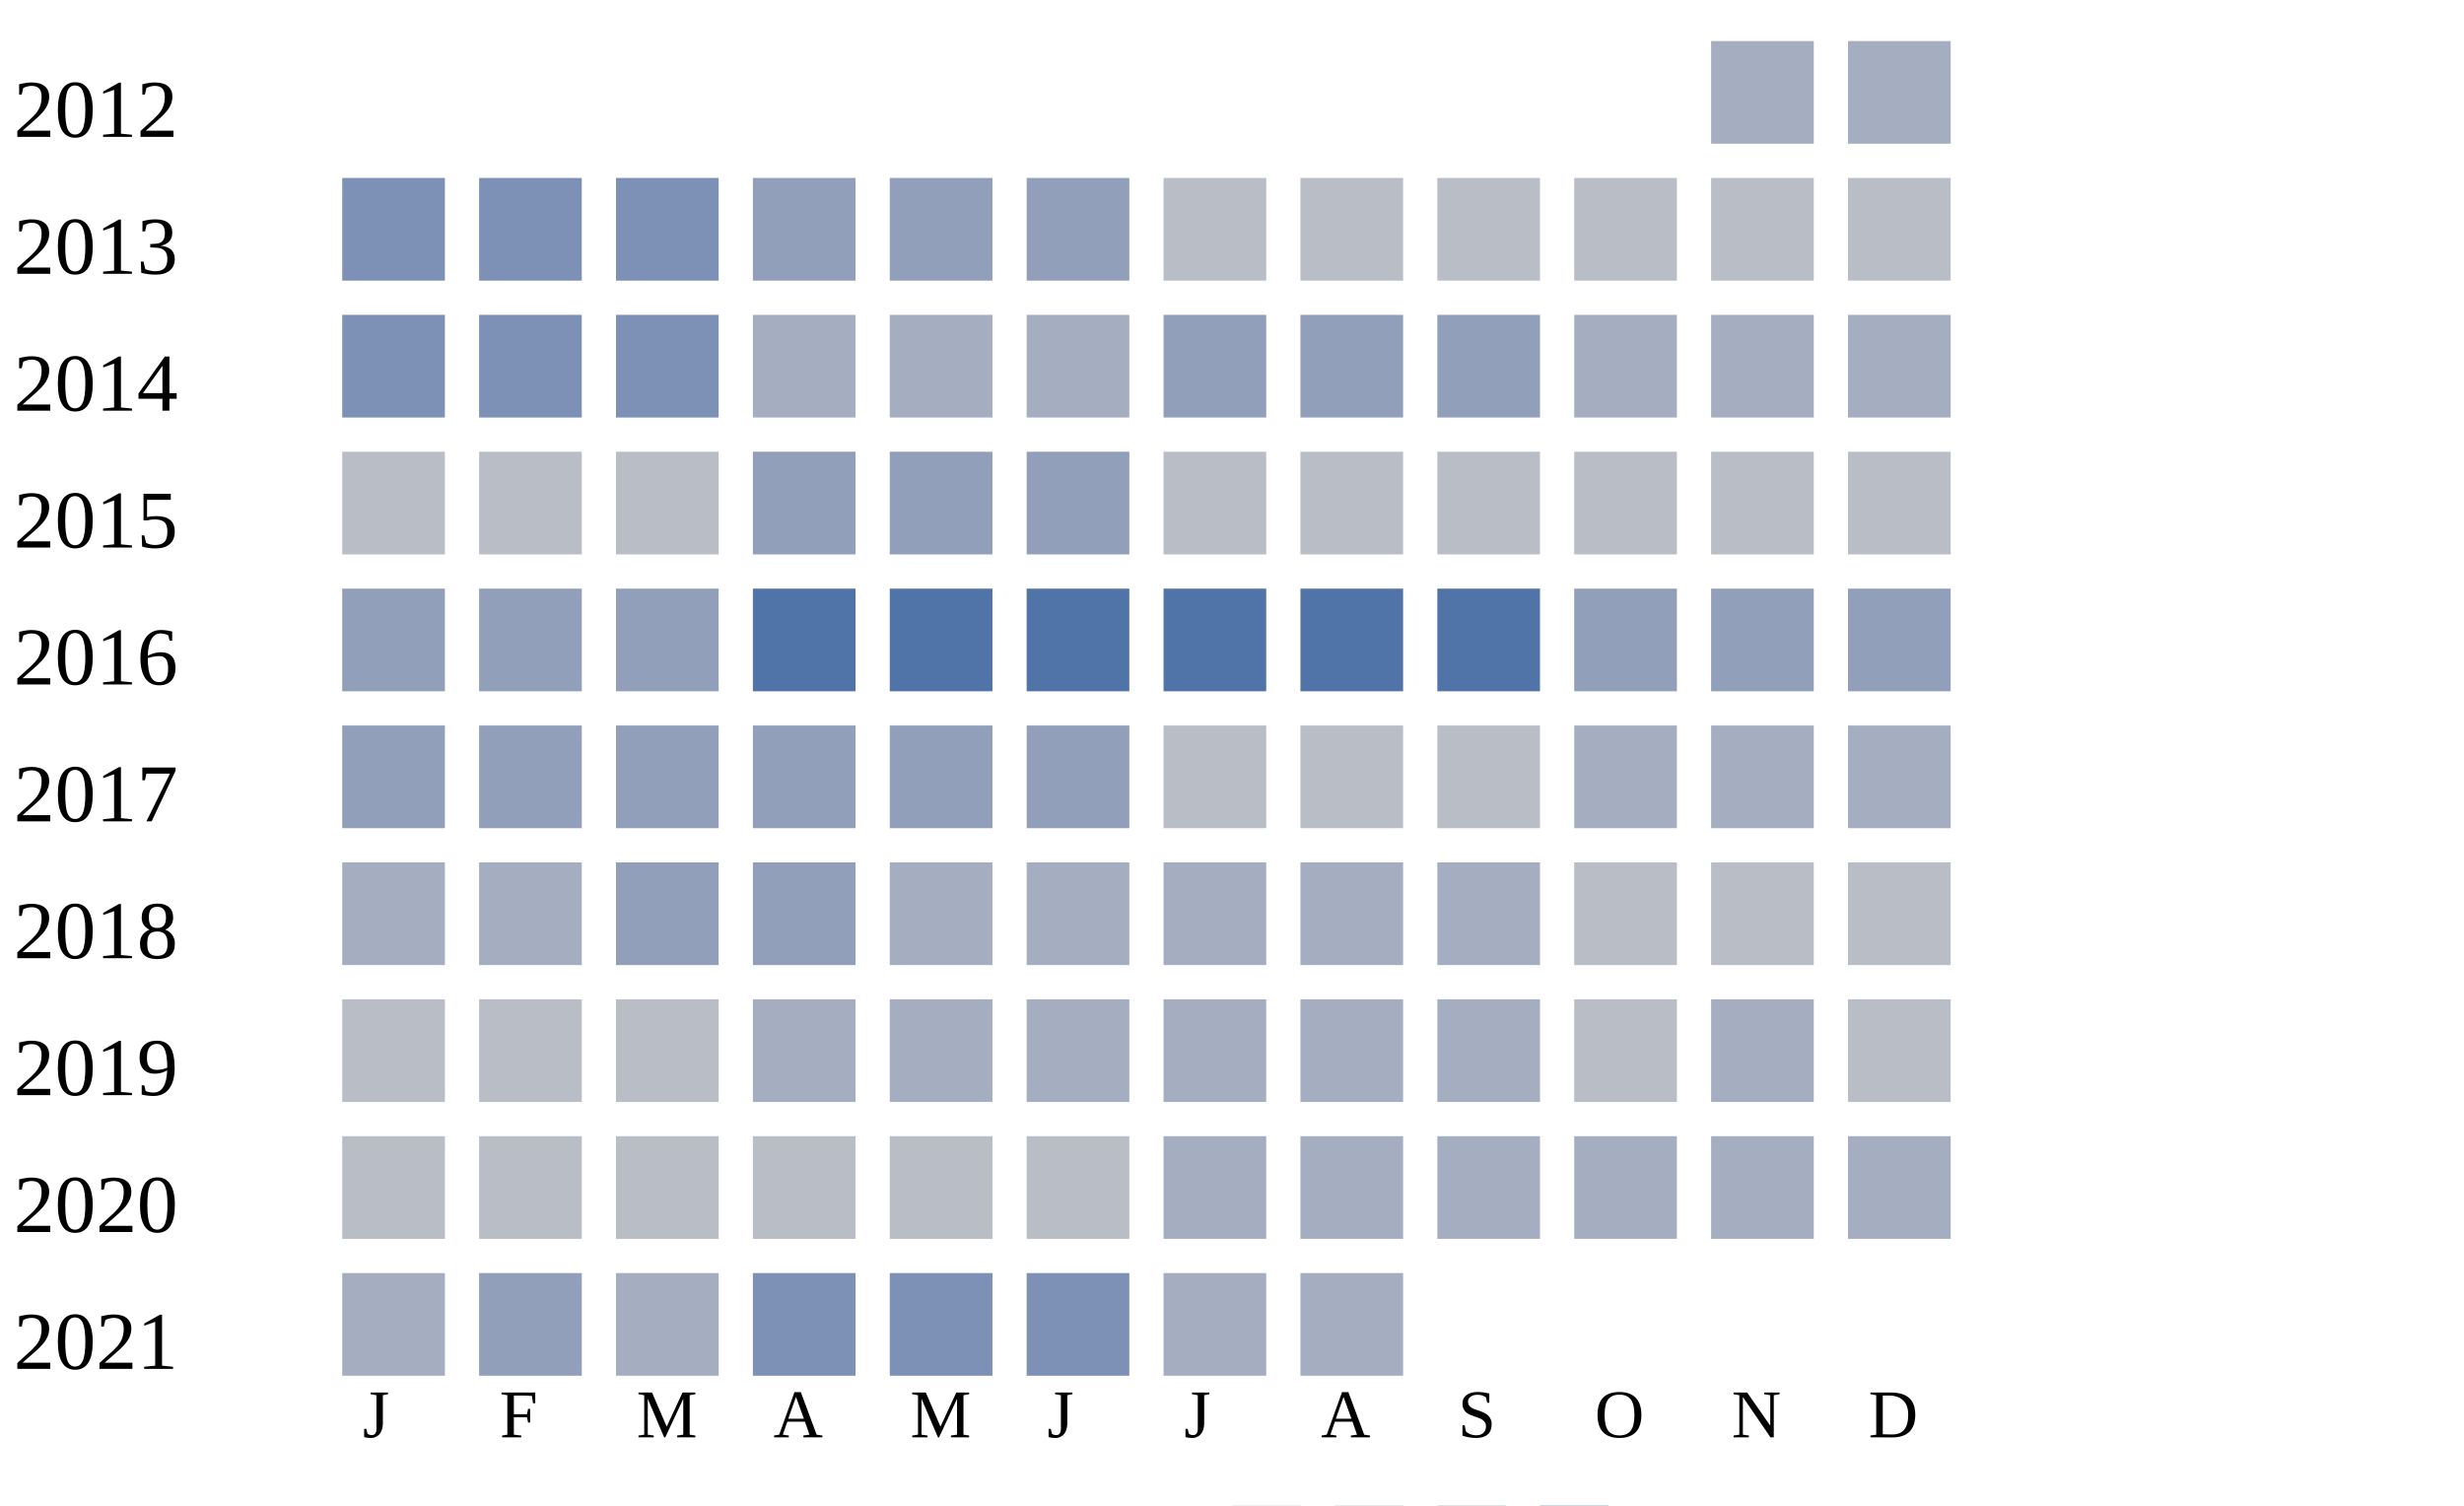
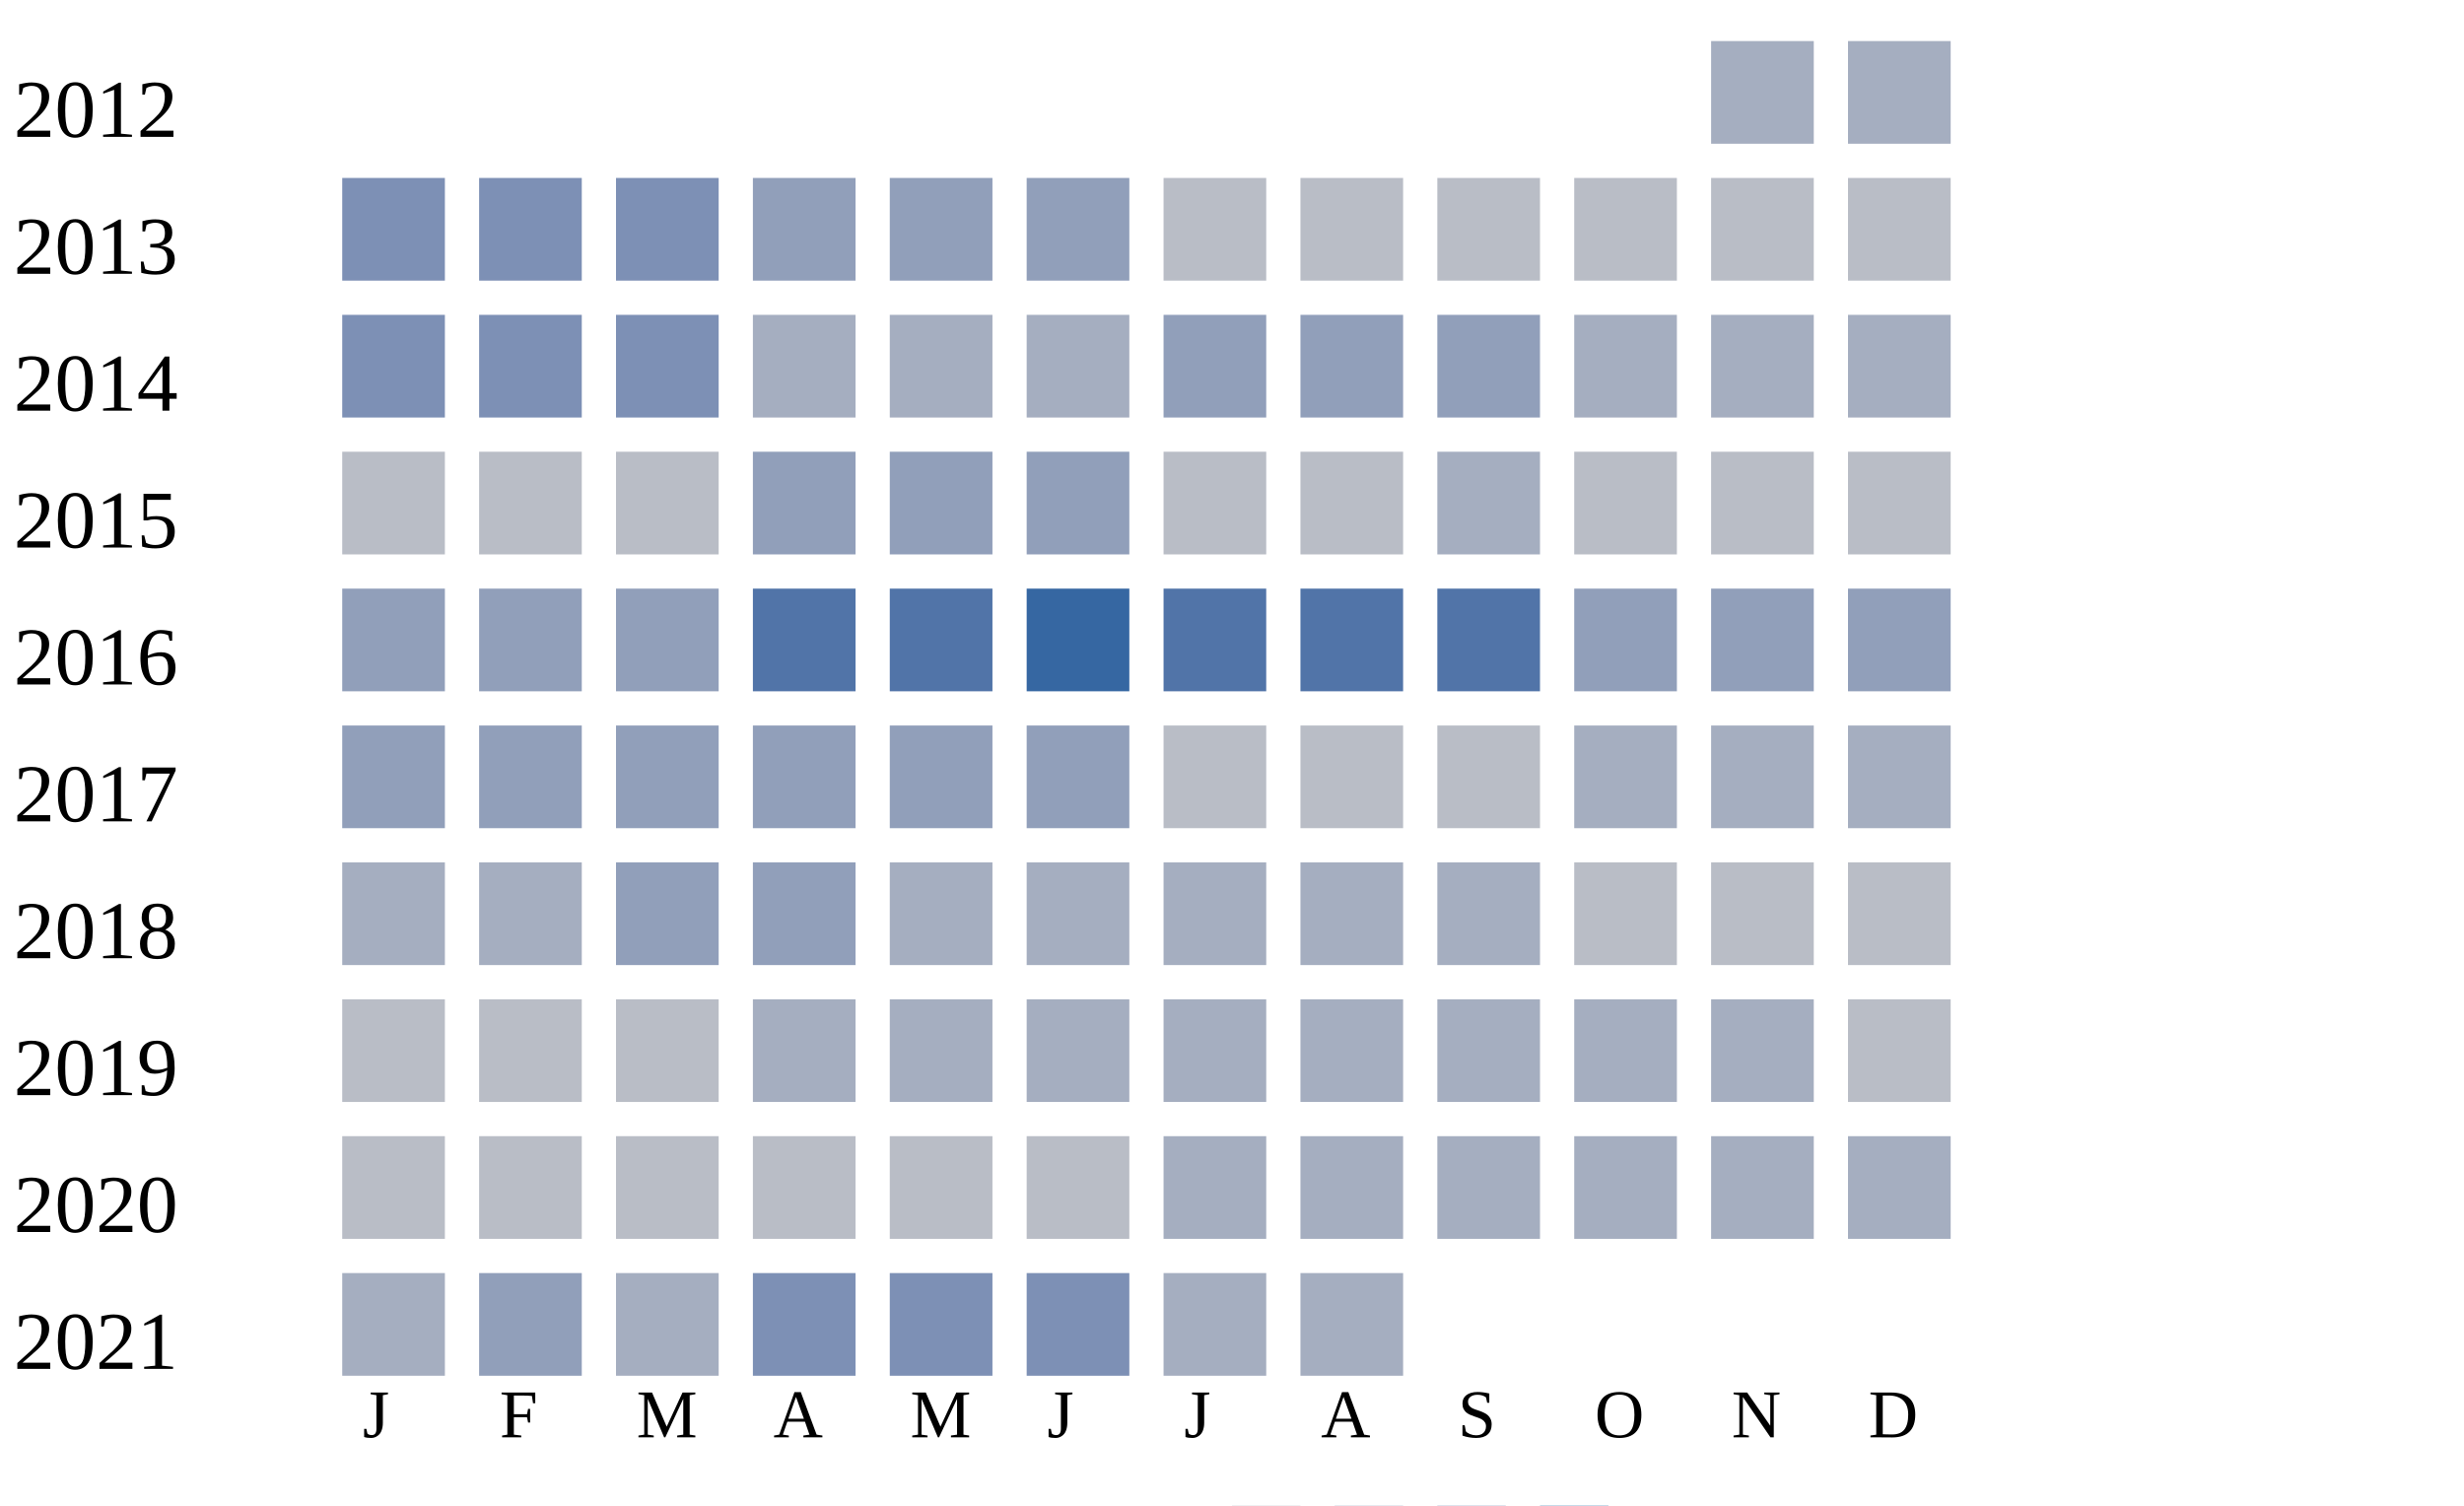
<svg xmlns="http://www.w3.org/2000/svg" width="360" height="220">
  <g transform="translate(0 0)">
    <text x="2" y="20">2012</text>
    <rect x="250" y="6" width="15" height="15" fill="#a5aec0" />
    <rect x="270" y="6" width="15" height="15" fill="#a5aec0" />
  </g>
  <g transform="translate(0 20)">
    <text x="2" y="20">2013</text>
    <rect x="50" y="6" width="15" height="15" fill="#7d90b5" />
    <rect x="70" y="6" width="15" height="15" fill="#7d90b5" />
    <rect x="90" y="6" width="15" height="15" fill="#7d90b5" />
    <rect x="110" y="6" width="15" height="15" fill="#919fba" />
    <rect x="130" y="6" width="15" height="15" fill="#919fba" />
    <rect x="150" y="6" width="15" height="15" fill="#919fba" />
    <rect x="170" y="6" width="15" height="15" fill="#b9bdc6" />
    <rect x="190" y="6" width="15" height="15" fill="#b9bdc6" />
    <rect x="210" y="6" width="15" height="15" fill="#b9bdc6" />
    <rect x="230" y="6" width="15" height="15" fill="#b9bdc6" />
    <rect x="250" y="6" width="15" height="15" fill="#b9bdc6" />
    <rect x="270" y="6" width="15" height="15" fill="#b9bdc6" />
  </g>
  <g transform="translate(0 40)">
    <text x="2" y="20">2014</text>
    <rect x="50" y="6" width="15" height="15" fill="#7d90b5" />
    <rect x="70" y="6" width="15" height="15" fill="#7d90b5" />
    <rect x="90" y="6" width="15" height="15" fill="#7d90b5" />
    <rect x="110" y="6" width="15" height="15" fill="#a5aec0" />
    <rect x="130" y="6" width="15" height="15" fill="#a5aec0" />
    <rect x="150" y="6" width="15" height="15" fill="#a5aec0" />
    <rect x="170" y="6" width="15" height="15" fill="#919fba" />
    <rect x="190" y="6" width="15" height="15" fill="#919fba" />
    <rect x="210" y="6" width="15" height="15" fill="#919fba" />
    <rect x="230" y="6" width="15" height="15" fill="#a5aec0" />
    <rect x="250" y="6" width="15" height="15" fill="#a5aec0" />
    <rect x="270" y="6" width="15" height="15" fill="#a5aec0" />
  </g>
  <g transform="translate(0 60)">
    <text x="2" y="20">2015</text>
    <rect x="50" y="6" width="15" height="15" fill="#b9bdc6" />
    <rect x="70" y="6" width="15" height="15" fill="#b9bdc6" />
    <rect x="90" y="6" width="15" height="15" fill="#b9bdc6" />
    <rect x="110" y="6" width="15" height="15" fill="#919fba" />
    <rect x="130" y="6" width="15" height="15" fill="#919fba" />
    <rect x="150" y="6" width="15" height="15" fill="#919fba" />
    <rect x="170" y="6" width="15" height="15" fill="#b9bdc6" />
    <rect x="190" y="6" width="15" height="15" fill="#b9bdc6" />
-     <rect x="210" y="6" width="15" height="15" fill="#b9bdc6" />
+     <rect x="210" y="6" width="15" height="15" fill="#a5aec0" />
    <rect x="230" y="6" width="15" height="15" fill="#b9bdc6" />
    <rect x="250" y="6" width="15" height="15" fill="#b9bdc6" />
    <rect x="270" y="6" width="15" height="15" fill="#b9bdc6" />
  </g>
  <g transform="translate(0 80)">
    <text x="2" y="20">2016</text>
    <rect x="50" y="6" width="15" height="15" fill="#919fba" />
    <rect x="70" y="6" width="15" height="15" fill="#919fba" />
    <rect x="90" y="6" width="15" height="15" fill="#919fba" />
    <rect x="110" y="6" width="15" height="15" fill="#5174a8" />
    <rect x="130" y="6" width="15" height="15" fill="#5174a8" />
-     <rect x="150" y="6" width="15" height="15" fill="#5174a8" />
+     <rect x="150" y="6" width="15" height="15" fill="#3667a2" />
    <rect x="170" y="6" width="15" height="15" fill="#5174a8" />
    <rect x="190" y="6" width="15" height="15" fill="#5174a8" />
    <rect x="210" y="6" width="15" height="15" fill="#5174a8" />
    <rect x="230" y="6" width="15" height="15" fill="#919fba" />
    <rect x="250" y="6" width="15" height="15" fill="#919fba" />
    <rect x="270" y="6" width="15" height="15" fill="#919fba" />
  </g>
  <g transform="translate(0 100)">
    <text x="2" y="20">2017</text>
    <rect x="50" y="6" width="15" height="15" fill="#919fba" />
    <rect x="70" y="6" width="15" height="15" fill="#919fba" />
    <rect x="90" y="6" width="15" height="15" fill="#919fba" />
    <rect x="110" y="6" width="15" height="15" fill="#919fba" />
    <rect x="130" y="6" width="15" height="15" fill="#919fba" />
    <rect x="150" y="6" width="15" height="15" fill="#919fba" />
    <rect x="170" y="6" width="15" height="15" fill="#b9bdc6" />
    <rect x="190" y="6" width="15" height="15" fill="#b9bdc6" />
    <rect x="210" y="6" width="15" height="15" fill="#b9bdc6" />
    <rect x="230" y="6" width="15" height="15" fill="#a5aec0" />
    <rect x="250" y="6" width="15" height="15" fill="#a5aec0" />
    <rect x="270" y="6" width="15" height="15" fill="#a5aec0" />
  </g>
  <g transform="translate(0 120)">
    <text x="2" y="20">2018</text>
    <rect x="50" y="6" width="15" height="15" fill="#a5aec0" />
    <rect x="70" y="6" width="15" height="15" fill="#a5aec0" />
    <rect x="90" y="6" width="15" height="15" fill="#919fba" />
    <rect x="110" y="6" width="15" height="15" fill="#919fba" />
    <rect x="130" y="6" width="15" height="15" fill="#a5aec0" />
    <rect x="150" y="6" width="15" height="15" fill="#a5aec0" />
    <rect x="170" y="6" width="15" height="15" fill="#a5aec0" />
    <rect x="190" y="6" width="15" height="15" fill="#a5aec0" />
    <rect x="210" y="6" width="15" height="15" fill="#a5aec0" />
    <rect x="230" y="6" width="15" height="15" fill="#b9bdc6" />
    <rect x="250" y="6" width="15" height="15" fill="#b9bdc6" />
    <rect x="270" y="6" width="15" height="15" fill="#b9bdc6" />
  </g>
  <g transform="translate(0 140)">
    <text x="2" y="20">2019</text>
    <rect x="50" y="6" width="15" height="15" fill="#b9bdc6" />
    <rect x="70" y="6" width="15" height="15" fill="#b9bdc6" />
    <rect x="90" y="6" width="15" height="15" fill="#b9bdc6" />
    <rect x="110" y="6" width="15" height="15" fill="#a5aec0" />
    <rect x="130" y="6" width="15" height="15" fill="#a5aec0" />
    <rect x="150" y="6" width="15" height="15" fill="#a5aec0" />
    <rect x="170" y="6" width="15" height="15" fill="#a5aec0" />
    <rect x="190" y="6" width="15" height="15" fill="#a5aec0" />
    <rect x="210" y="6" width="15" height="15" fill="#a5aec0" />
-     <rect x="230" y="6" width="15" height="15" fill="#b9bdc6" />
+     <rect x="230" y="6" width="15" height="15" fill="#a5aec0" />
    <rect x="250" y="6" width="15" height="15" fill="#a5aec0" />
    <rect x="270" y="6" width="15" height="15" fill="#b9bdc6" />
  </g>
  <g transform="translate(0 160)">
    <text x="2" y="20">2020</text>
    <rect x="50" y="6" width="15" height="15" fill="#b9bdc6" />
    <rect x="70" y="6" width="15" height="15" fill="#b9bdc6" />
    <rect x="90" y="6" width="15" height="15" fill="#b9bdc6" />
    <rect x="110" y="6" width="15" height="15" fill="#b9bdc6" />
    <rect x="130" y="6" width="15" height="15" fill="#b9bdc6" />
    <rect x="150" y="6" width="15" height="15" fill="#b9bdc6" />
    <rect x="170" y="6" width="15" height="15" fill="#a5aec0" />
    <rect x="190" y="6" width="15" height="15" fill="#a5aec0" />
    <rect x="210" y="6" width="15" height="15" fill="#a5aec0" />
    <rect x="230" y="6" width="15" height="15" fill="#a5aec0" />
    <rect x="250" y="6" width="15" height="15" fill="#a5aec0" />
    <rect x="270" y="6" width="15" height="15" fill="#a5aec0" />
  </g>
  <g transform="translate(0 180)">
    <text x="2" y="20">2021</text>
    <rect x="50" y="6" width="15" height="15" fill="#a5aec0" />
    <rect x="70" y="6" width="15" height="15" fill="#919fba" />
    <rect x="90" y="6" width="15" height="15" fill="#a5aec0" />
    <rect x="110" y="6" width="15" height="15" fill="#7d90b5" />
    <rect x="130" y="6" width="15" height="15" fill="#7d90b5" />
    <rect x="150" y="6" width="15" height="15" fill="#7d90b5" />
    <rect x="170" y="6" width="15" height="15" fill="#a5aec0" />
    <rect x="190" y="6" width="15" height="15" fill="#a5aec0" />
  </g>
  <text style="font-size: 10px; text-align: center" x="53" y="210">J</text>
  <text style="font-size: 10px; text-align: center" x="73" y="210">F</text>
  <text style="font-size: 10px; text-align: center" x="93" y="210">M</text>
  <text style="font-size: 10px; text-align: center" x="113" y="210">A</text>
  <text style="font-size: 10px; text-align: center" x="133" y="210">M</text>
  <text style="font-size: 10px; text-align: center" x="153" y="210">J</text>
  <text style="font-size: 10px; text-align: center" x="173" y="210">J</text>
  <text style="font-size: 10px; text-align: center" x="193" y="210">A</text>
  <text style="font-size: 10px; text-align: center" x="213" y="210">S</text>
  <text style="font-size: 10px; text-align: center" x="233" y="210">O</text>
  <text style="font-size: 10px; text-align: center" x="253" y="210">N</text>
  <text style="font-size: 10px; text-align: center" x="273" y="210">D</text>
  <text style="font-size: 10px;" x="155" y="229">Less</text>
  <rect fill="#b9bdc6" width="10" height="10" x="180" y="220" />
  <rect fill="#919fba" width="10" height="10" x="195" y="220" />
  <rect fill="#6882ae" width="10" height="10" x="210" y="220" />
  <rect fill="#005a9c" width="10" height="10" x="225" y="220" />
  <text x="240" y="229" style="font-size: 10px;">More</text>
</svg>
